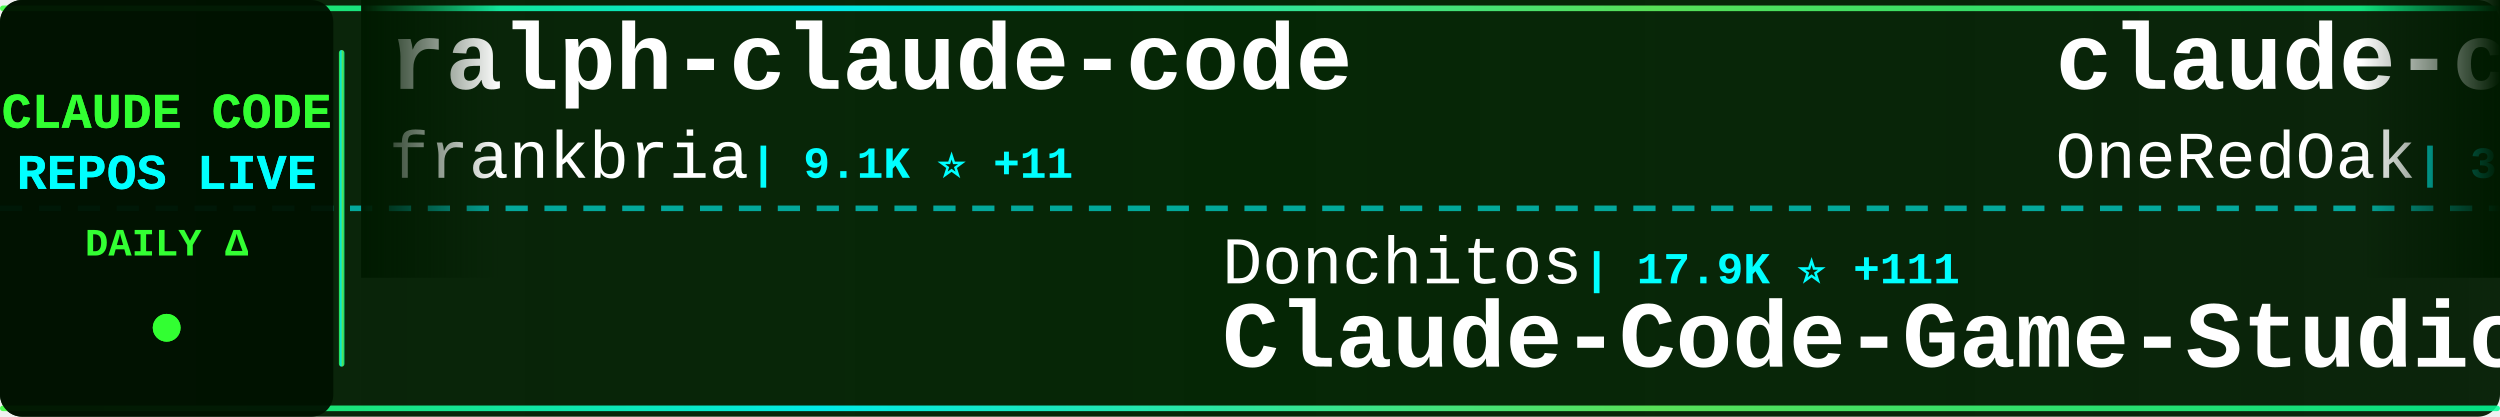
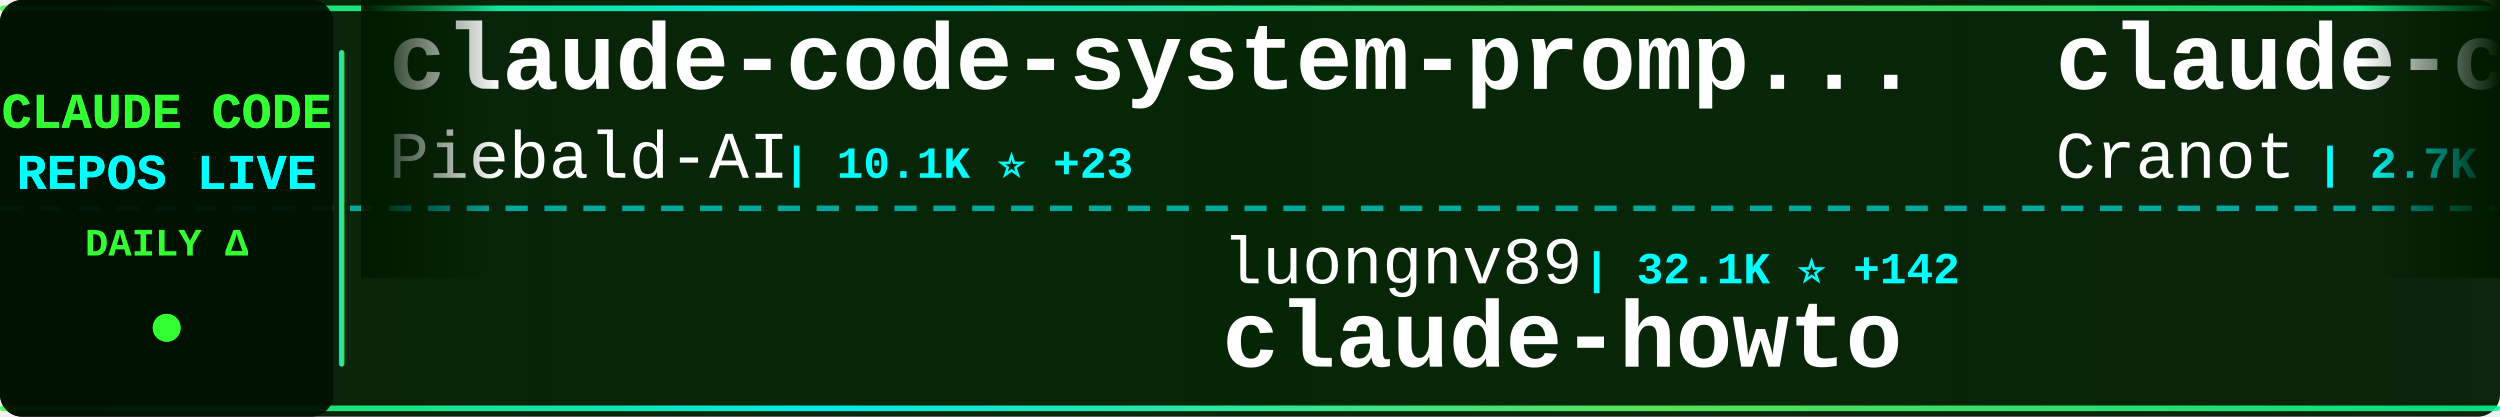
<svg xmlns="http://www.w3.org/2000/svg" width="900" height="150">
  <defs>
    <linearGradient id="tickerBg" x1="0%" y1="0%" x2="100%" y2="0%">
      <stop offset="0%" style="stop-color:#001a00;stop-opacity:0.95" />
      <stop offset="50%" style="stop-color:#002200;stop-opacity:0.98" />
      <stop offset="100%" style="stop-color:#001a00;stop-opacity:0.95" />
    </linearGradient>
    <linearGradient id="borderGrad" x1="0%" y1="0%" x2="100%" y2="0%">
      <stop offset="0%" style="stop-color:#33ff33;stop-opacity:0.85">
        <animate attributeName="stop-opacity" values="0.85;1;0.85" dur="2s" repeatCount="indefinite" />
      </stop>
      <stop offset="33%" style="stop-color:#00ffff;stop-opacity:0.9">
        <animate attributeName="stop-opacity" values="0.9;1;0.9" dur="2.2s" repeatCount="indefinite" />
      </stop>
      <stop offset="66%" style="stop-color:#66ff66;stop-opacity:0.85">
        <animate attributeName="stop-opacity" values="0.85;1;0.85" dur="1.8s" repeatCount="indefinite" />
      </stop>
      <stop offset="100%" style="stop-color:#00ff99;stop-opacity:0.85">
        <animate attributeName="stop-opacity" values="0.85;1;0.85" dur="2s" repeatCount="indefinite" />
      </stop>
    </linearGradient>
    <filter id="textGlow">
      <feGaussianBlur stdDeviation="0.1" result="coloredBlur" />
      <feMerge>
        <feMergeNode in="coloredBlur" />
        <feMergeNode in="SourceGraphic" />
      </feMerge>
    </filter>
    <filter id="metricGlow">
      <feGaussianBlur stdDeviation="0.2" result="coloredBlur" />
      <feMerge>
        <feMergeNode in="coloredBlur" />
        <feMergeNode in="SourceGraphic" />
      </feMerge>
    </filter>
    <linearGradient id="leftFade" x1="0%" y1="0%" x2="100%" y2="0%">
      <stop offset="0%" style="stop-color:#001a00;stop-opacity:1" />
      <stop offset="100%" style="stop-color:#001a00;stop-opacity:0" />
    </linearGradient>
    <linearGradient id="rightFade" x1="0%" y1="0%" x2="100%" y2="0%">
      <stop offset="0%" style="stop-color:#001a00;stop-opacity:0" />
      <stop offset="100%" style="stop-color:#001a00;stop-opacity:1" />
    </linearGradient>
  </defs>
  <rect width="900" height="150" fill="url(#tickerBg)" rx="8" />
  <rect x="0" y="2" width="900" height="2" fill="url(#borderGrad)" rx="1" />
  <rect x="0" y="146" width="900" height="2" fill="url(#borderGrad)" rx="1" />
  <line x1="0" y1="75" x2="900" y2="75" stroke="#00ffff" stroke-width="2" stroke-dasharray="8 6" opacity="0.6" />
  <rect x="0" y="0" width="120" height="150" fill="#001100" opacity="0.95" rx="8" />
  <text x="60" y="46" font-family="'Courier New', monospace" font-size="18" font-weight="bold" fill="#33ff33" text-anchor="middle" filter="url(#textGlow)">
    CLAUDE CODE
  </text>
  <text x="60" y="68" font-family="'Courier New', monospace" font-size="18" font-weight="bold" fill="#00ffff" text-anchor="middle" filter="url(#textGlow)">
    REPOS LIVE
  </text>
  <text x="60" y="92" font-family="'Courier New', monospace" font-size="14" font-weight="bold" fill="#33ff33" text-anchor="middle">
    DAILY Δ
  </text>
  <circle cx="60" cy="118" r="5" fill="#33ff33" filter="url(#metricGlow)">
    <animate attributeName="r" values="4;6;4" dur="1.5s" repeatCount="indefinite" />
    <animate attributeName="opacity" values="0.6;1;0.6" dur="1.5s" repeatCount="indefinite" />
  </circle>
  <rect x="122" y="18" width="2" height="114" fill="url(#borderGrad)" rx="1" />
  <clipPath id="tickerClip">
    <rect x="130" y="0" width="770" height="150" />
  </clipPath>
  <g clip-path="url(#tickerClip)">
    <g id="tickerItems">
      <animateTransform attributeName="transform" attributeType="XML" type="translate" from="0 0" to="-3000 0" dur="54s" repeatCount="indefinite" />
      <g transform="translate(0, 0)">
-         <text x="140" y="32" font-family="'Courier New', monospace" font-size="34" font-weight="bold" fill="#ffffff">ralph-claude-code</text>
-         <text x="140" y="64" font-family="'Courier New', monospace" font-size="24" font-weight="normal" fill="#ffffff" opacity="1.0">frankbria</text>
-         <text x="270" y="64" font-family="'Courier New', monospace" font-size="16" font-weight="bold" fill="#00ffff"> | 9.1K ⭐ +11</text>
+         <text x="140" y="32" font-family="'Courier New', monospace" font-size="34" font-weight="bold" fill="#ffffff">claude-code-system-promp...</text>
+         <text x="140" y="64" font-family="'Courier New', monospace" font-size="24" font-weight="normal" fill="#ffffff" opacity="1.0">Piebald-AI</text>
+         <text x="282" y="64" font-family="'Courier New', monospace" font-size="16" font-weight="bold" fill="#00ffff"> | 10.1K ⭐ +23</text>
      </g>
      <g transform="translate(300, 0)">
-         <text x="140" y="102" font-family="'Courier New', monospace" font-size="24" font-weight="normal" fill="#ffffff" opacity="1.0">Donchitos</text>
-         <text x="270" y="102" font-family="'Courier New', monospace" font-size="16" font-weight="bold" fill="#00ffff"> | 17.9K ⭐ +111</text>
-         <text x="140" y="132" font-family="'Courier New', monospace" font-size="34" font-weight="bold" fill="#ffffff">Claude-Code-Game-Studios</text>
+         <text x="140" y="102" font-family="'Courier New', monospace" font-size="24" font-weight="normal" fill="#ffffff" opacity="1.0">luongnv89</text>
+         <text x="270" y="102" font-family="'Courier New', monospace" font-size="16" font-weight="bold" fill="#00ffff"> | 32.1K ⭐ +142</text>
+         <text x="140" y="132" font-family="'Courier New', monospace" font-size="34" font-weight="bold" fill="#ffffff">claude-howto</text>
      </g>
      <g transform="translate(600, 0)">
-         <text x="140" y="32" font-family="'Courier New', monospace" font-size="34" font-weight="bold" fill="#ffffff">claude-code-workflows</text>
-         <text x="140" y="64" font-family="'Courier New', monospace" font-size="24" font-weight="normal" fill="#ffffff" opacity="1.0">OneRedOak</text>
-         <text x="270" y="64" font-family="'Courier New', monospace" font-size="16" font-weight="bold" fill="#00ffff"> | 3.8K ⭐ +1</text>
+         <text x="140" y="32" font-family="'Courier New', monospace" font-size="34" font-weight="bold" fill="#ffffff">claude-code-guide</text>
+         <text x="140" y="64" font-family="'Courier New', monospace" font-size="24" font-weight="normal" fill="#ffffff" opacity="1.0">Cranot</text>
+         <text x="234" y="64" font-family="'Courier New', monospace" font-size="16" font-weight="bold" fill="#00ffff"> | 2.7K ⭐ +6</text>
      </g>
      <g transform="translate(900, 0)">
-         <text x="140" y="102" font-family="'Courier New', monospace" font-size="24" font-weight="normal" fill="#ffffff" opacity="1.0">kodu-ai</text>
-         <text x="246" y="102" font-family="'Courier New', monospace" font-size="16" font-weight="bold" fill="#00ffff"> | 5.3K ⭐ +1</text>
-         <text x="140" y="132" font-family="'Courier New', monospace" font-size="34" font-weight="bold" fill="#ffffff">claude-coder</text>
+         <text x="140" y="102" font-family="'Courier New', monospace" font-size="24" font-weight="normal" fill="#ffffff" opacity="1.0">LING71671</text>
+         <text x="270" y="102" font-family="'Courier New', monospace" font-size="16" font-weight="bold" fill="#00ffff"> | 819 ⭐ +6</text>
+         <text x="140" y="132" font-family="'Courier New', monospace" font-size="34" font-weight="bold" fill="#ffffff">Open-ClaudeCode</text>
      </g>
      <g transform="translate(1200, 0)">
-         <text x="140" y="32" font-family="'Courier New', monospace" font-size="34" font-weight="bold" fill="#ffffff">CLIProxyAPI</text>
-         <text x="140" y="64" font-family="'Courier New', monospace" font-size="24" font-weight="normal" fill="#ffffff" opacity="1.0">router-for-me</text>
-         <text x="318" y="64" font-family="'Courier New', monospace" font-size="16" font-weight="bold" fill="#00ffff"> | 31.7K ⭐ +204</text>
+         <text x="140" y="32" font-family="'Courier New', monospace" font-size="34" font-weight="bold" fill="#ffffff">claude-code-analysis</text>
+         <text x="140" y="64" font-family="'Courier New', monospace" font-size="24" font-weight="normal" fill="#ffffff" opacity="1.0">liuup</text>
+         <text x="222" y="64" font-family="'Courier New', monospace" font-size="16" font-weight="bold" fill="#00ffff"> | 2.3K ⭐ +11</text>
      </g>
      <g transform="translate(1500, 0)">
-         <text x="140" y="102" font-family="'Courier New', monospace" font-size="24" font-weight="normal" fill="#ffffff" opacity="1.0">disler</text>
-         <text x="234" y="102" font-family="'Courier New', monospace" font-size="16" font-weight="bold" fill="#00ffff"> | 3.6K ⭐ +5</text>
-         <text x="140" y="132" font-family="'Courier New', monospace" font-size="34" font-weight="bold" fill="#ffffff">claude-code-hooks-master...</text>
+         <text x="140" y="102" font-family="'Courier New', monospace" font-size="24" font-weight="normal" fill="#ffffff" opacity="1.0">andrew-kramer-inno</text>
+         <text x="378" y="102" font-family="'Courier New', monospace" font-size="16" font-weight="bold" fill="#00ffff"> | 587 ⭐</text>
+         <text x="140" y="132" font-family="'Courier New', monospace" font-size="34" font-weight="bold" fill="#ffffff">claude-code-source-build</text>
      </g>
      <g transform="translate(1800, 0)">
-         <text x="140" y="32" font-family="'Courier New', monospace" font-size="34" font-weight="bold" fill="#ffffff">claude-code-ultimate-gui...</text>
-         <text x="140" y="64" font-family="'Courier New', monospace" font-size="24" font-weight="normal" fill="#ffffff" opacity="1.0">FlorianBruniaux</text>
-         <text x="342" y="64" font-family="'Courier New', monospace" font-size="16" font-weight="bold" fill="#00ffff"> | 4.3K ⭐ +17</text>
+         <text x="140" y="32" font-family="'Courier New', monospace" font-size="34" font-weight="bold" fill="#ffffff">awesome-claude-code-suba...</text>
+         <text x="140" y="64" font-family="'Courier New', monospace" font-size="24" font-weight="normal" fill="#ffffff" opacity="1.0">VoltAgent</text>
+         <text x="270" y="64" font-family="'Courier New', monospace" font-size="16" font-weight="bold" fill="#00ffff"> | 19.5K ⭐ +54</text>
      </g>
      <g transform="translate(2100, 0)">
-         <text x="140" y="102" font-family="'Courier New', monospace" font-size="24" font-weight="normal" fill="#ffffff" opacity="1.0">guanshan</text>
-         <text x="258" y="102" font-family="'Courier New', monospace" font-size="16" font-weight="bold" fill="#00ffff"> | 59 ⭐ +1</text>
-         <text x="140" y="132" font-family="'Courier New', monospace" font-size="34" font-weight="bold" fill="#ffffff">ClaudeCode</text>
+         <text x="140" y="102" font-family="'Courier New', monospace" font-size="24" font-weight="normal" fill="#ffffff" opacity="1.0">Maciek-roboblog</text>
+         <text x="342" y="102" font-family="'Courier New', monospace" font-size="16" font-weight="bold" fill="#00ffff"> | 8.0K ⭐ +3</text>
+         <text x="140" y="132" font-family="'Courier New', monospace" font-size="34" font-weight="bold" fill="#ffffff">Claude-Code-Usage-Monito...</text>
      </g>
      <g transform="translate(2400, 0)">
-         <text x="140" y="32" font-family="'Courier New', monospace" font-size="34" font-weight="bold" fill="#ffffff">claude-code-guide</text>
-         <text x="140" y="64" font-family="'Courier New', monospace" font-size="24" font-weight="normal" fill="#ffffff" opacity="1.0">zebbern</text>
-         <text x="246" y="64" font-family="'Courier New', monospace" font-size="16" font-weight="bold" fill="#00ffff"> | 4.1K ⭐ +5</text>
+         <text x="140" y="32" font-family="'Courier New', monospace" font-size="34" font-weight="bold" fill="#ffffff">claude-code-action</text>
+         <text x="140" y="64" font-family="'Courier New', monospace" font-size="24" font-weight="normal" fill="#ffffff" opacity="1.0">anthropics</text>
+         <text x="282" y="64" font-family="'Courier New', monospace" font-size="16" font-weight="bold" fill="#00ffff"> | 7.5K ⭐ +15</text>
      </g>
      <g transform="translate(2700, 0)">
-         <text x="140" y="102" font-family="'Courier New', monospace" font-size="24" font-weight="normal" fill="#ffffff" opacity="1.0">lorryjovens-hub</text>
-         <text x="342" y="102" font-family="'Courier New', monospace" font-size="16" font-weight="bold" fill="#00ffff"> | 1.6K ⭐ +8</text>
-         <text x="140" y="132" font-family="'Courier New', monospace" font-size="34" font-weight="bold" fill="#ffffff">claude-code-rust</text>
+         <text x="140" y="102" font-family="'Courier New', monospace" font-size="24" font-weight="normal" fill="#ffffff" opacity="1.0">carlvellotti</text>
+         <text x="306" y="102" font-family="'Courier New', monospace" font-size="16" font-weight="bold" fill="#00ffff"> | 2.0K ⭐ +3</text>
+         <text x="140" y="132" font-family="'Courier New', monospace" font-size="34" font-weight="bold" fill="#ffffff">claude-code-pm-course</text>
      </g>
      <g transform="translate(3000, 0)">
-         <text x="140" y="32" font-family="'Courier New', monospace" font-size="34" font-weight="bold" fill="#ffffff">ralph-claude-code</text>
-         <text x="140" y="64" font-family="'Courier New', monospace" font-size="24" font-weight="normal" fill="#ffffff" opacity="1.0">frankbria</text>
-         <text x="270" y="64" font-family="'Courier New', monospace" font-size="16" font-weight="bold" fill="#00ffff"> | 9.1K ⭐ +11</text>
+         <text x="140" y="32" font-family="'Courier New', monospace" font-size="34" font-weight="bold" fill="#ffffff">claude-code-system-promp...</text>
+         <text x="140" y="64" font-family="'Courier New', monospace" font-size="24" font-weight="normal" fill="#ffffff" opacity="1.0">Piebald-AI</text>
+         <text x="282" y="64" font-family="'Courier New', monospace" font-size="16" font-weight="bold" fill="#00ffff"> | 10.1K ⭐ +23</text>
      </g>
      <g transform="translate(3300, 0)">
-         <text x="140" y="102" font-family="'Courier New', monospace" font-size="24" font-weight="normal" fill="#ffffff" opacity="1.0">Donchitos</text>
-         <text x="270" y="102" font-family="'Courier New', monospace" font-size="16" font-weight="bold" fill="#00ffff"> | 17.9K ⭐ +111</text>
-         <text x="140" y="132" font-family="'Courier New', monospace" font-size="34" font-weight="bold" fill="#ffffff">Claude-Code-Game-Studios</text>
+         <text x="140" y="102" font-family="'Courier New', monospace" font-size="24" font-weight="normal" fill="#ffffff" opacity="1.0">luongnv89</text>
+         <text x="270" y="102" font-family="'Courier New', monospace" font-size="16" font-weight="bold" fill="#00ffff"> | 32.1K ⭐ +142</text>
+         <text x="140" y="132" font-family="'Courier New', monospace" font-size="34" font-weight="bold" fill="#ffffff">claude-howto</text>
      </g>
      <g transform="translate(3600, 0)">
-         <text x="140" y="32" font-family="'Courier New', monospace" font-size="34" font-weight="bold" fill="#ffffff">claude-code-workflows</text>
-         <text x="140" y="64" font-family="'Courier New', monospace" font-size="24" font-weight="normal" fill="#ffffff" opacity="1.0">OneRedOak</text>
-         <text x="270" y="64" font-family="'Courier New', monospace" font-size="16" font-weight="bold" fill="#00ffff"> | 3.8K ⭐ +1</text>
+         <text x="140" y="32" font-family="'Courier New', monospace" font-size="34" font-weight="bold" fill="#ffffff">claude-code-guide</text>
+         <text x="140" y="64" font-family="'Courier New', monospace" font-size="24" font-weight="normal" fill="#ffffff" opacity="1.0">Cranot</text>
+         <text x="234" y="64" font-family="'Courier New', monospace" font-size="16" font-weight="bold" fill="#00ffff"> | 2.7K ⭐ +6</text>
      </g>
      <g transform="translate(3900, 0)">
-         <text x="140" y="102" font-family="'Courier New', monospace" font-size="24" font-weight="normal" fill="#ffffff" opacity="1.0">kodu-ai</text>
-         <text x="246" y="102" font-family="'Courier New', monospace" font-size="16" font-weight="bold" fill="#00ffff"> | 5.3K ⭐ +1</text>
-         <text x="140" y="132" font-family="'Courier New', monospace" font-size="34" font-weight="bold" fill="#ffffff">claude-coder</text>
+         <text x="140" y="102" font-family="'Courier New', monospace" font-size="24" font-weight="normal" fill="#ffffff" opacity="1.0">LING71671</text>
+         <text x="270" y="102" font-family="'Courier New', monospace" font-size="16" font-weight="bold" fill="#00ffff"> | 819 ⭐ +6</text>
+         <text x="140" y="132" font-family="'Courier New', monospace" font-size="34" font-weight="bold" fill="#ffffff">Open-ClaudeCode</text>
      </g>
    </g>
  </g>
  <rect x="130" y="0" width="50" height="100" fill="url(#leftFade)" />
  <rect x="850" y="0" width="50" height="100" fill="url(#rightFade)" />
</svg>
